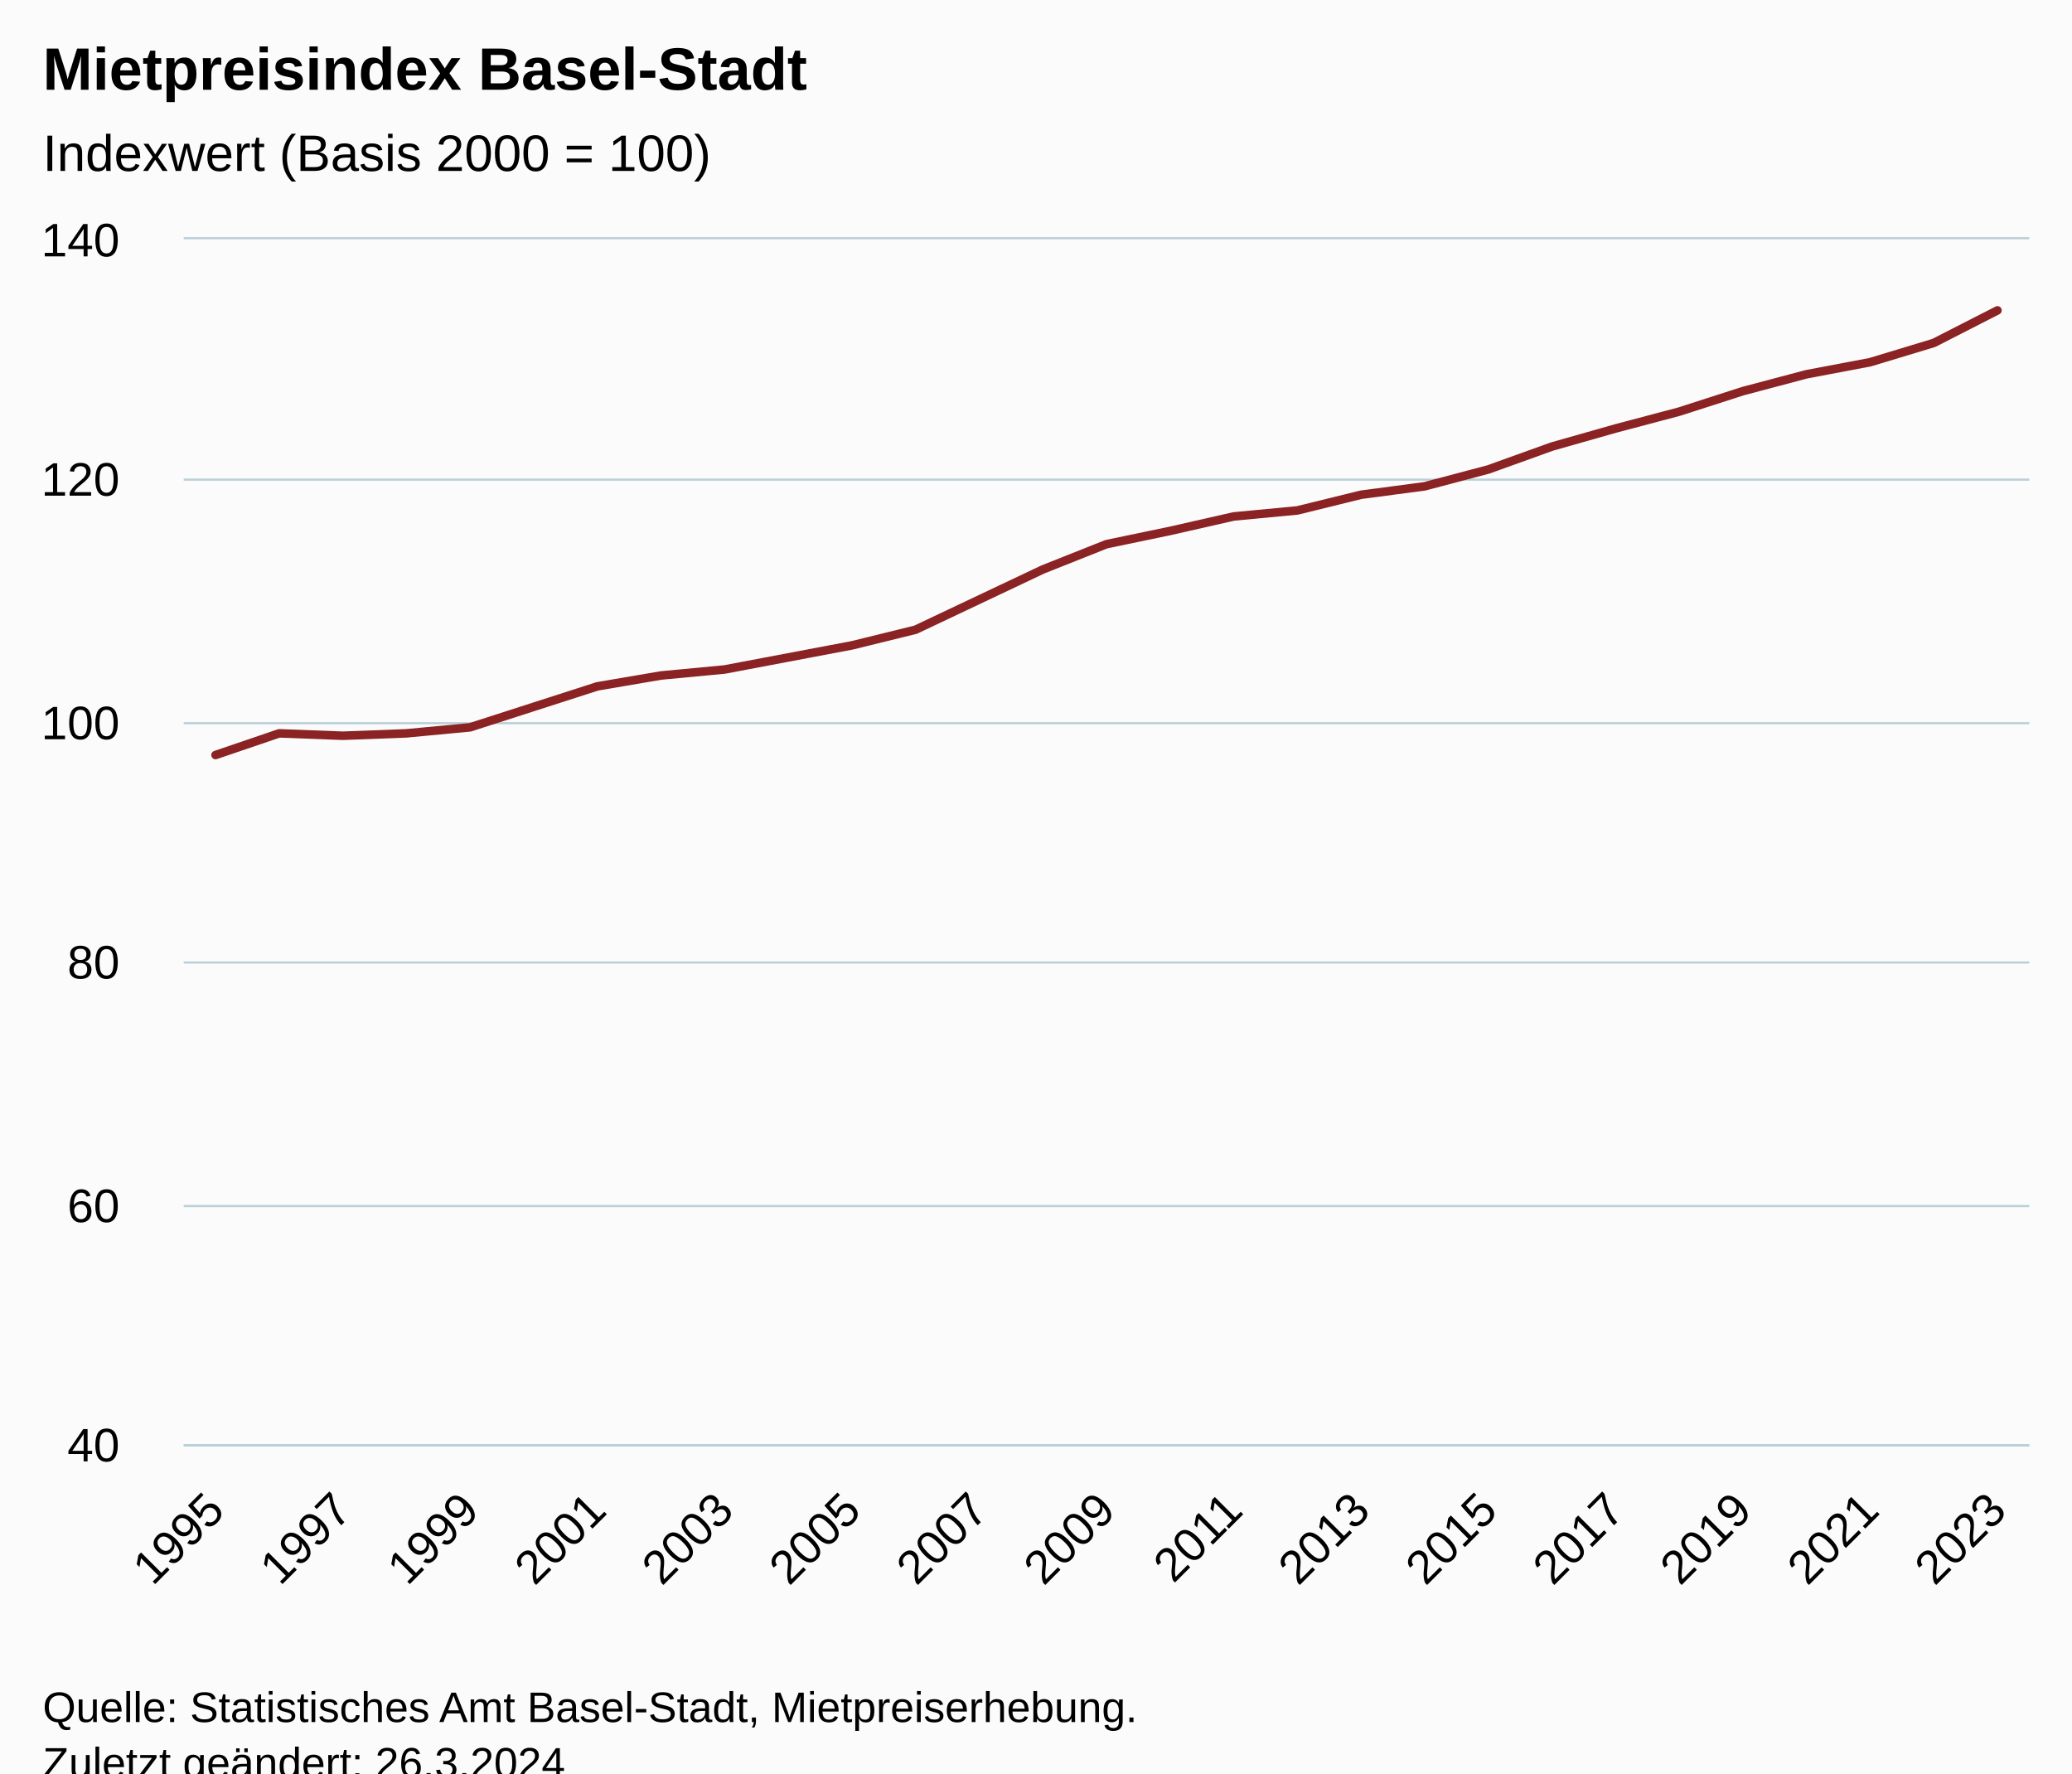
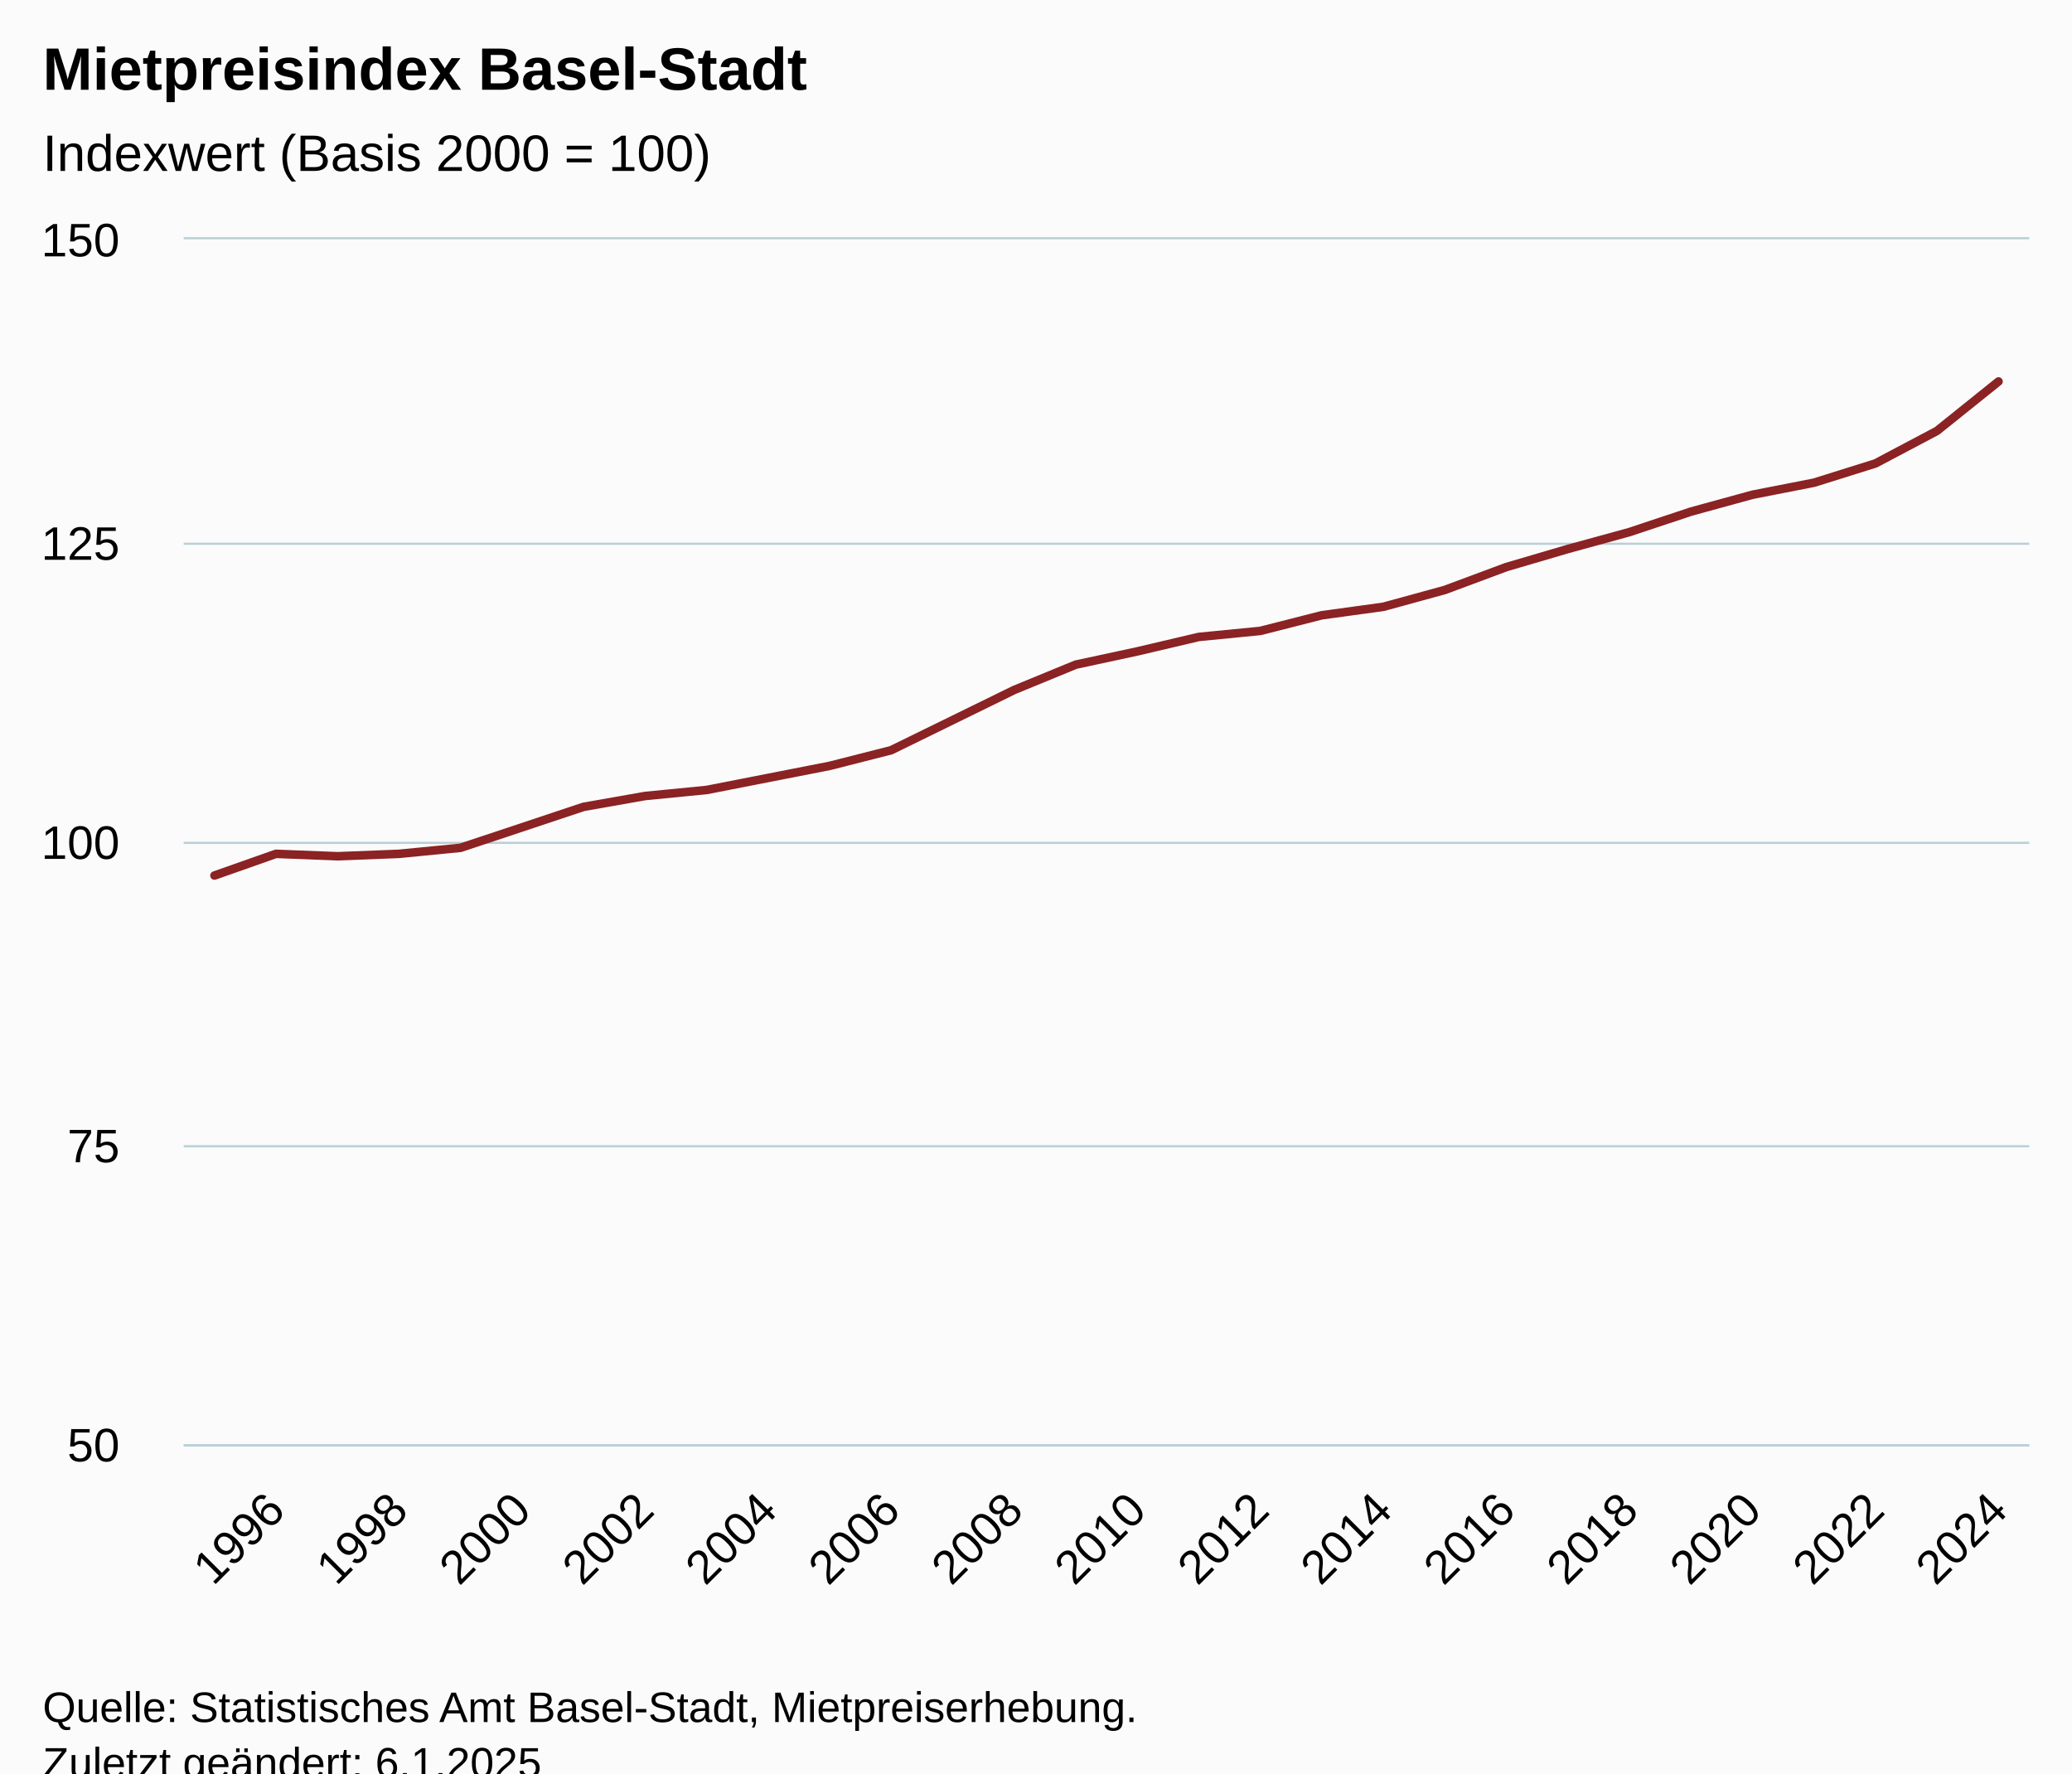
<svg xmlns="http://www.w3.org/2000/svg" version="1.1" class="highcharts-root" style="font-family:Arial;font-size:12px;" viewBox="0 0 485 415">
  <defs>
-     <clipPath id="highcharts-jm92s9j-36-">
+     <clipPath id="highcharts-cd5ns0m-37-">
      <rect x="0" y="0" width="432" height="282" fill="none" />
    </clipPath>
-     <clipPath id="highcharts-jm92s9j-66-">
+     <clipPath id="highcharts-cd5ns0m-68-">
      <rect x="0" y="0" width="432" height="282" fill="none" />
    </clipPath>
-     <clipPath id="highcharts-jm92s9j-67-">
+     <clipPath id="highcharts-cd5ns0m-69-">
      <rect x="43" y="56" width="432" height="282" fill="none" />
    </clipPath>
  </defs>
  <rect fill="#fbfbfb" class="highcharts-background" x="0" y="0" width="485" height="428" rx="0" ry="0" />
  <rect fill="none" class="highcharts-plot-background" x="43" y="56" width="432" height="282" />
  <g class="highcharts-pane-group" data-z-index="0" />
  <g class="highcharts-grid highcharts-xaxis-grid" data-z-index="1">
-     <path fill="none" data-z-index="1" class="highcharts-grid-line" d="M 49.5 56 L 49.5 338" opacity="1" />
-     <path fill="none" data-z-index="1" class="highcharts-grid-line" d="M 79.5 56 L 79.5 338" opacity="1" />
-     <path fill="none" data-z-index="1" class="highcharts-grid-line" d="M 109.5 56 L 109.5 338" opacity="1" />
-     <path fill="none" data-z-index="1" class="highcharts-grid-line" d="M 139.5 56 L 139.5 338" opacity="1" />
-     <path fill="none" data-z-index="1" class="highcharts-grid-line" d="M 169.5 56 L 169.5 338" opacity="1" />
-     <path fill="none" data-z-index="1" class="highcharts-grid-line" d="M 198.5 56 L 198.5 338" opacity="1" />
-     <path fill="none" data-z-index="1" class="highcharts-grid-line" d="M 228.5 56 L 228.5 338" opacity="1" />
-     <path fill="none" data-z-index="1" class="highcharts-grid-line" d="M 258.5 56 L 258.5 338" opacity="1" />
-     <path fill="none" data-z-index="1" class="highcharts-grid-line" d="M 288.5 56 L 288.5 338" opacity="1" />
-     <path fill="none" data-z-index="1" class="highcharts-grid-line" d="M 318.5 56 L 318.5 338" opacity="1" />
-     <path fill="none" data-z-index="1" class="highcharts-grid-line" d="M 347.5 56 L 347.5 338" opacity="1" />
-     <path fill="none" data-z-index="1" class="highcharts-grid-line" d="M 377.5 56 L 377.5 338" opacity="1" />
-     <path fill="none" data-z-index="1" class="highcharts-grid-line" d="M 407.5 56 L 407.5 338" opacity="1" />
-     <path fill="none" data-z-index="1" class="highcharts-grid-line" d="M 437.5 56 L 437.5 338" opacity="1" />
+     <path fill="none" data-z-index="1" class="highcharts-grid-line" d="M 64.5 56 L 64.5 338" opacity="1" />
+     <path fill="none" data-z-index="1" class="highcharts-grid-line" d="M 92.5 56 L 92.5 338" opacity="1" />
+     <path fill="none" data-z-index="1" class="highcharts-grid-line" d="M 121.5 56 L 121.5 338" opacity="1" />
+     <path fill="none" data-z-index="1" class="highcharts-grid-line" d="M 150.5 56 L 150.5 338" opacity="1" />
+     <path fill="none" data-z-index="1" class="highcharts-grid-line" d="M 179.5 56 L 179.5 338" opacity="1" />
+     <path fill="none" data-z-index="1" class="highcharts-grid-line" d="M 208.5 56 L 208.5 338" opacity="1" />
+     <path fill="none" data-z-index="1" class="highcharts-grid-line" d="M 236.5 56 L 236.5 338" opacity="1" />
+     <path fill="none" data-z-index="1" class="highcharts-grid-line" d="M 265.5 56 L 265.5 338" opacity="1" />
+     <path fill="none" data-z-index="1" class="highcharts-grid-line" d="M 294.5 56 L 294.5 338" opacity="1" />
+     <path fill="none" data-z-index="1" class="highcharts-grid-line" d="M 323.5 56 L 323.5 338" opacity="1" />
+     <path fill="none" data-z-index="1" class="highcharts-grid-line" d="M 352.5 56 L 352.5 338" opacity="1" />
+     <path fill="none" data-z-index="1" class="highcharts-grid-line" d="M 380.5 56 L 380.5 338" opacity="1" />
+     <path fill="none" data-z-index="1" class="highcharts-grid-line" d="M 409.5 56 L 409.5 338" opacity="1" />
+     <path fill="none" data-z-index="1" class="highcharts-grid-line" d="M 438.5 56 L 438.5 338" opacity="1" />
    <path fill="none" data-z-index="1" class="highcharts-grid-line" d="M 467.5 56 L 467.5 338" opacity="1" />
  </g>
  <g class="highcharts-grid highcharts-yaxis-grid" data-z-index="1">
    <path fill="none" stroke="#B9CFD7" stroke-width="0.5" data-z-index="1" class="highcharts-grid-line" d="M 43 338.25 L 475 338.25" opacity="1" />
-     <path fill="none" stroke="#B9CFD7" stroke-width="0.5" data-z-index="1" class="highcharts-grid-line" d="M 43 282.25 L 475 282.25" opacity="1" />
-     <path fill="none" stroke="#B9CFD7" stroke-width="0.5" data-z-index="1" class="highcharts-grid-line" d="M 43 225.25 L 475 225.25" opacity="1" />
-     <path fill="none" stroke="#B9CFD7" stroke-width="0.5" data-z-index="1" class="highcharts-grid-line" d="M 43 169.25 L 475 169.25" opacity="1" />
-     <path fill="none" stroke="#B9CFD7" stroke-width="0.5" data-z-index="1" class="highcharts-grid-line" d="M 43 112.25 L 475 112.25" opacity="1" />
+     <path fill="none" stroke="#B9CFD7" stroke-width="0.5" data-z-index="1" class="highcharts-grid-line" d="M 43 268.25 L 475 268.25" opacity="1" />
+     <path fill="none" stroke="#B9CFD7" stroke-width="0.5" data-z-index="1" class="highcharts-grid-line" d="M 43 197.25 L 475 197.25" opacity="1" />
+     <path fill="none" stroke="#B9CFD7" stroke-width="0.5" data-z-index="1" class="highcharts-grid-line" d="M 43 127.25 L 475 127.25" opacity="1" />
    <path fill="none" stroke="#B9CFD7" stroke-width="0.5" data-z-index="1" class="highcharts-grid-line" d="M 43 55.75 L 475 55.75" opacity="1" />
  </g>
  <rect fill="none" class="highcharts-plot-border" data-z-index="1" x="43" y="56" width="432" height="282" />
  <g class="highcharts-axis highcharts-xaxis" data-z-index="2">
    <path fill="none" class="highcharts-axis-line" stroke="#B9CFD7" stroke-width="0.5" data-z-index="7" d="M 43 338.25 L 475 338.25" />
  </g>
  <g class="highcharts-axis highcharts-yaxis" data-z-index="2">
    <path fill="none" class="highcharts-axis-line" data-z-index="7" d="M 43 56 L 43 338" />
  </g>
  <g class="highcharts-series-group" data-z-index="3">
-     <g class="highcharts-series highcharts-series-0 highcharts-line-series" data-z-index="0.1" opacity="1" transform="translate(43,56) scale(1 1)" clip-path="url(#highcharts-jm92s9j-66-)">
-       <path fill="none" d="M 7.448 120.696 L 22.345 115.62 L 37.241 116.184 L 52.138 115.62 L 67.034 114.21 L 81.931 109.416 L 96.828 104.622 L 111.724 102.084 L 126.621 100.674 L 141.517 97.854 L 156.414 95.034 L 171.31 91.368 L 186.207 84.318 L 201.103 77.268 L 216 71.346 L 230.897 68.244 L 245.793 64.86 L 260.69 63.45 L 275.586 59.784 L 290.483 57.81 L 305.379 53.862 L 320.276 48.504 L 335.172 44.274 L 350.069 40.326 L 364.966 35.532 L 379.862 31.584 L 394.759 28.764 L 409.655 24.252 L 424.552 16.638" class="highcharts-graph" data-z-index="1" stroke="#8b2223" stroke-width="2" stroke-linejoin="round" stroke-linecap="round" />
+     <g class="highcharts-series highcharts-series-0 highcharts-line-series" data-z-index="0.1" opacity="1" transform="translate(43,56) scale(1 1)" clip-path="url(#highcharts-cd5ns0m-68-)">
+       <path fill="none" d="M 7.2 148.896 L 21.6 143.82 L 36 144.384 L 50.4 143.82 L 64.8 142.41 L 79.2 137.616 L 93.6 132.822 L 108 130.284 L 122.4 128.874 L 136.8 126.054 L 151.2 123.234 L 165.6 119.568 L 180 112.518 L 194.4 105.468 L 208.8 99.546 L 223.2 96.444 L 237.6 93.06 L 252 91.65 L 266.4 87.984 L 280.8 86.01 L 295.2 82.062 L 309.6 76.704 L 324 72.474 L 338.4 68.526 L 352.8 63.732 L 367.2 59.784 L 381.6 56.964 L 396 52.452 L 410.4 44.838 L 424.8 33.276" class="highcharts-graph" data-z-index="1" stroke="#8b2223" stroke-width="2" stroke-linejoin="round" stroke-linecap="round" />
    </g>
    <g class="highcharts-markers highcharts-series-0 highcharts-line-series" data-z-index="0.1" opacity="1" transform="translate(43,56) scale(1 1)" clip-path="none" />
  </g>
  <text x="10" text-anchor="start" class="highcharts-title" data-z-index="4" style="color:#000000;font-size:14px;font-weight:bold;fill:#000000;" y="21">
    <tspan>Mietpreisindex Basel-Stadt</tspan>
  </text>
  <text x="10" text-anchor="start" class="highcharts-subtitle" data-z-index="4" style="color:#000000;font-size:12px;font-weight:normal;fill:#000000;" y="40">
    <tspan>Indexwert (Basis 2000 = 100)</tspan>
  </text>
  <text x="10" text-anchor="start" class="highcharts-caption" data-z-index="4" style="color:#666666;fill:#666666;" y="385" />
  <g class="highcharts-axis-labels highcharts-xaxis-labels" data-z-index="7">
-     <text x="53.041" style="color:#000000;cursor:default;font-size:11px;fill:#000000;" text-anchor="end" transform="translate(0,0) rotate(-45 53.041 354)" y="354" opacity="1">1995</text>
-     <text x="82.834" style="color:#000000;cursor:default;font-size:11px;fill:#000000;" text-anchor="end" transform="translate(0,0) rotate(-45 82.8341 354)" y="354" opacity="1">1997</text>
-     <text x="112.627" style="color:#000000;cursor:default;font-size:11px;fill:#000000;" text-anchor="end" transform="translate(0,0) rotate(-45 112.6272 354)" y="354" opacity="1">1999</text>
-     <text x="142.42" style="color:#000000;cursor:default;font-size:11px;fill:#000000;" text-anchor="end" transform="translate(0,0) rotate(-45 142.4203 354)" y="354" opacity="1">2001</text>
-     <text x="172.213" style="color:#000000;cursor:default;font-size:11px;fill:#000000;" text-anchor="end" transform="translate(0,0) rotate(-45 172.2134 354)" y="354" opacity="1">2003</text>
-     <text x="202.007" style="color:#000000;cursor:default;font-size:11px;fill:#000000;" text-anchor="end" transform="translate(0,0) rotate(-45 202.0065 354)" y="354" opacity="1">2005</text>
-     <text x="231.8" style="color:#000000;cursor:default;font-size:11px;fill:#000000;" text-anchor="end" transform="translate(0,0) rotate(-45 231.7996 354)" y="354" opacity="1">2007</text>
-     <text x="261.593" style="color:#000000;cursor:default;font-size:11px;fill:#000000;" text-anchor="end" transform="translate(0,0) rotate(-45 261.5927 354)" y="354" opacity="1">2009</text>
-     <text x="291.386" style="color:#000000;cursor:default;font-size:11px;fill:#000000;" text-anchor="end" transform="translate(0,0) rotate(-45 291.3858 354)" y="354" opacity="1">2011</text>
-     <text x="321.179" style="color:#000000;cursor:default;font-size:11px;fill:#000000;" text-anchor="end" transform="translate(0,0) rotate(-45 321.1789 354)" y="354" opacity="1">2013</text>
-     <text x="350.972" style="color:#000000;cursor:default;font-size:11px;fill:#000000;" text-anchor="end" transform="translate(0,0) rotate(-45 350.972 354)" y="354" opacity="1">2015</text>
-     <text x="380.765" style="color:#000000;cursor:default;font-size:11px;fill:#000000;" text-anchor="end" transform="translate(0,0) rotate(-45 380.7651 354)" y="354" opacity="1">2017</text>
-     <text x="410.558" style="color:#000000;cursor:default;font-size:11px;fill:#000000;" text-anchor="end" transform="translate(0,0) rotate(-45 410.5582 354)" y="354" opacity="1">2019</text>
-     <text x="440.351" style="color:#000000;cursor:default;font-size:11px;fill:#000000;" text-anchor="end" transform="translate(0,0) rotate(-45 440.3513 354)" y="354" opacity="1">2021</text>
-     <text x="470.144" style="color:#000000;cursor:default;font-size:11px;fill:#000000;" text-anchor="end" transform="translate(0,0) rotate(-45 470.1444 354)" y="354" opacity="1">2023</text>
+     <text x="67.193" style="color:#000000;cursor:default;font-size:11px;fill:#000000;" text-anchor="end" transform="translate(0,0) rotate(-45 67.19272 354)" y="354" opacity="1">1996</text>
+     <text x="95.993" style="color:#000000;cursor:default;font-size:11px;fill:#000000;" text-anchor="end" transform="translate(0,0) rotate(-45 95.99272 354)" y="354" opacity="1">1998</text>
+     <text x="124.793" style="color:#000000;cursor:default;font-size:11px;fill:#000000;" text-anchor="end" transform="translate(0,0) rotate(-45 124.7927 354)" y="354" opacity="1">2000</text>
+     <text x="153.593" style="color:#000000;cursor:default;font-size:11px;fill:#000000;" text-anchor="end" transform="translate(0,0) rotate(-45 153.5927 354)" y="354" opacity="1">2002</text>
+     <text x="182.393" style="color:#000000;cursor:default;font-size:11px;fill:#000000;" text-anchor="end" transform="translate(0,0) rotate(-45 182.3927 354)" y="354" opacity="1">2004</text>
+     <text x="211.193" style="color:#000000;cursor:default;font-size:11px;fill:#000000;" text-anchor="end" transform="translate(0,0) rotate(-45 211.1927 354)" y="354" opacity="1">2006</text>
+     <text x="239.993" style="color:#000000;cursor:default;font-size:11px;fill:#000000;" text-anchor="end" transform="translate(0,0) rotate(-45 239.9927 354)" y="354" opacity="1">2008</text>
+     <text x="268.793" style="color:#000000;cursor:default;font-size:11px;fill:#000000;" text-anchor="end" transform="translate(0,0) rotate(-45 268.7927 354)" y="354" opacity="1">2010</text>
+     <text x="297.593" style="color:#000000;cursor:default;font-size:11px;fill:#000000;" text-anchor="end" transform="translate(0,0) rotate(-45 297.5927 354)" y="354" opacity="1">2012</text>
+     <text x="326.393" style="color:#000000;cursor:default;font-size:11px;fill:#000000;" text-anchor="end" transform="translate(0,0) rotate(-45 326.3927 354)" y="354" opacity="1">2014</text>
+     <text x="355.193" style="color:#000000;cursor:default;font-size:11px;fill:#000000;" text-anchor="end" transform="translate(0,0) rotate(-45 355.1927 354)" y="354" opacity="1">2016</text>
+     <text x="383.993" style="color:#000000;cursor:default;font-size:11px;fill:#000000;" text-anchor="end" transform="translate(0,0) rotate(-45 383.9927 354)" y="354" opacity="1">2018</text>
+     <text x="412.793" style="color:#000000;cursor:default;font-size:11px;fill:#000000;" text-anchor="end" transform="translate(0,0) rotate(-45 412.7927 354)" y="354" opacity="1">2020</text>
+     <text x="441.593" style="color:#000000;cursor:default;font-size:11px;fill:#000000;" text-anchor="end" transform="translate(0,0) rotate(-45 441.5927 354)" y="354" opacity="1">2022</text>
+     <text x="470.393" style="color:#000000;cursor:default;font-size:11px;fill:#000000;" text-anchor="end" transform="translate(0,0) rotate(-45 470.3927 354)" y="354" opacity="1">2024</text>
  </g>
  <g class="highcharts-axis-labels highcharts-yaxis-labels" data-z-index="7">
-     <text x="28" style="color:#000000;cursor:default;font-size:11px;fill:#000000;" text-anchor="end" transform="translate(0,0)" y="342" opacity="1">40</text>
-     <text x="28" style="color:#000000;cursor:default;font-size:11px;fill:#000000;" text-anchor="end" transform="translate(0,0)" y="286" opacity="1">60</text>
-     <text x="28" style="color:#000000;cursor:default;font-size:11px;fill:#000000;" text-anchor="end" transform="translate(0,0)" y="229" opacity="1">80</text>
-     <text x="28" style="color:#000000;cursor:default;font-size:11px;fill:#000000;" text-anchor="end" transform="translate(0,0)" y="173" opacity="1">100</text>
-     <text x="28" style="color:#000000;cursor:default;font-size:11px;fill:#000000;" text-anchor="end" transform="translate(0,0)" y="116" opacity="1">120</text>
-     <text x="28" style="color:#000000;cursor:default;font-size:11px;fill:#000000;" text-anchor="end" transform="translate(0,0)" y="60" opacity="1">140</text>
+     <text x="28" style="color:#000000;cursor:default;font-size:11px;fill:#000000;" text-anchor="end" transform="translate(0,0)" y="342" opacity="1">50</text>
+     <text x="28" style="color:#000000;cursor:default;font-size:11px;fill:#000000;" text-anchor="end" transform="translate(0,0)" y="272" opacity="1">75</text>
+     <text x="28" style="color:#000000;cursor:default;font-size:11px;fill:#000000;" text-anchor="end" transform="translate(0,0)" y="201" opacity="1">100</text>
+     <text x="28" style="color:#000000;cursor:default;font-size:11px;fill:#000000;" text-anchor="end" transform="translate(0,0)" y="131" opacity="1">125</text>
+     <text x="28" style="color:#000000;cursor:default;font-size:11px;fill:#000000;" text-anchor="end" transform="translate(0,0)" y="60" opacity="1">150</text>
  </g>
  <text x="10" class="highcharts-credits" text-anchor="start" data-z-index="8" style="cursor:default;color:#000000;font-size:10px;fill:#000000;" y="403">
    <tspan>Quelle: Statistisches Amt Basel-Stadt, Mietpreiserhebung.</tspan>
-     <tspan x="10" dy="13">Zuletzt geändert: 26.3.2024</tspan>
+     <tspan x="10" dy="13">Zuletzt geändert: 6.1.2025</tspan>
  </text>
-   <g class="highcharts-control-points" data-z-index="99" clip-path="url(#highcharts-jm92s9j-67-)" />
+   <g class="highcharts-control-points" data-z-index="99" clip-path="url(#highcharts-cd5ns0m-69-)" />
</svg>
